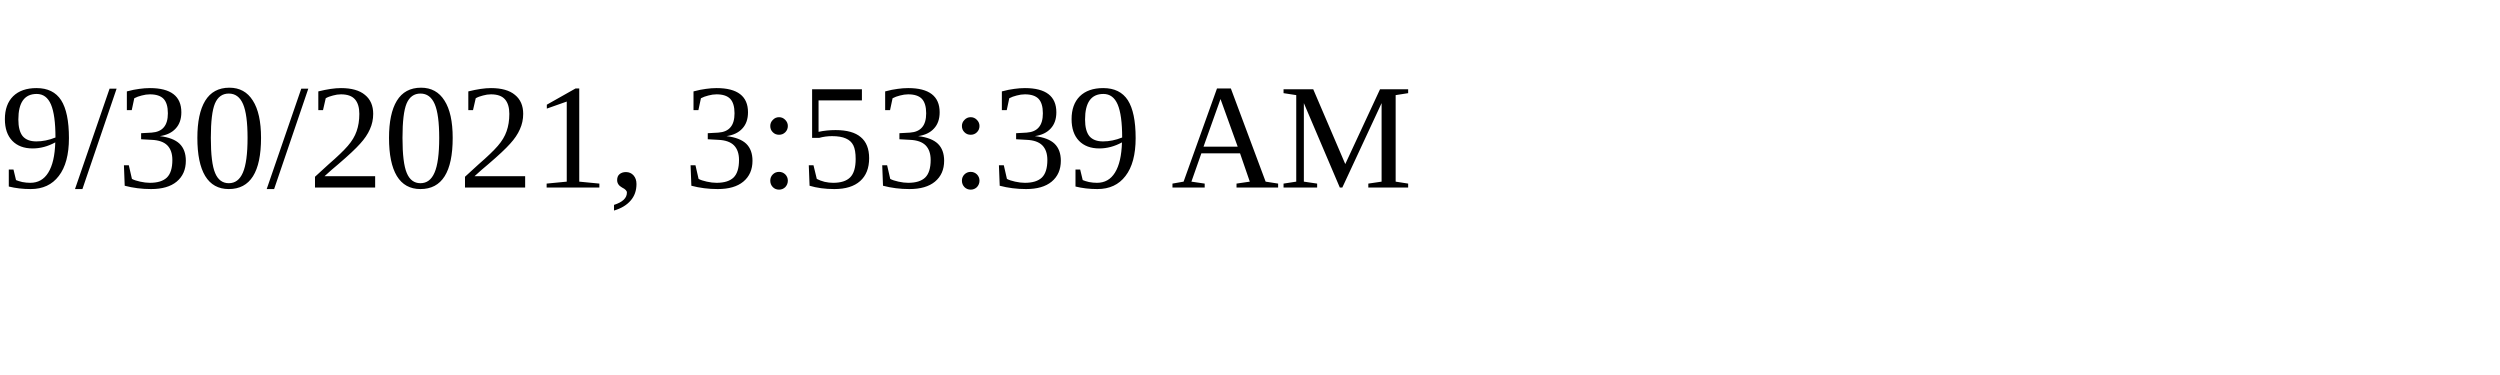
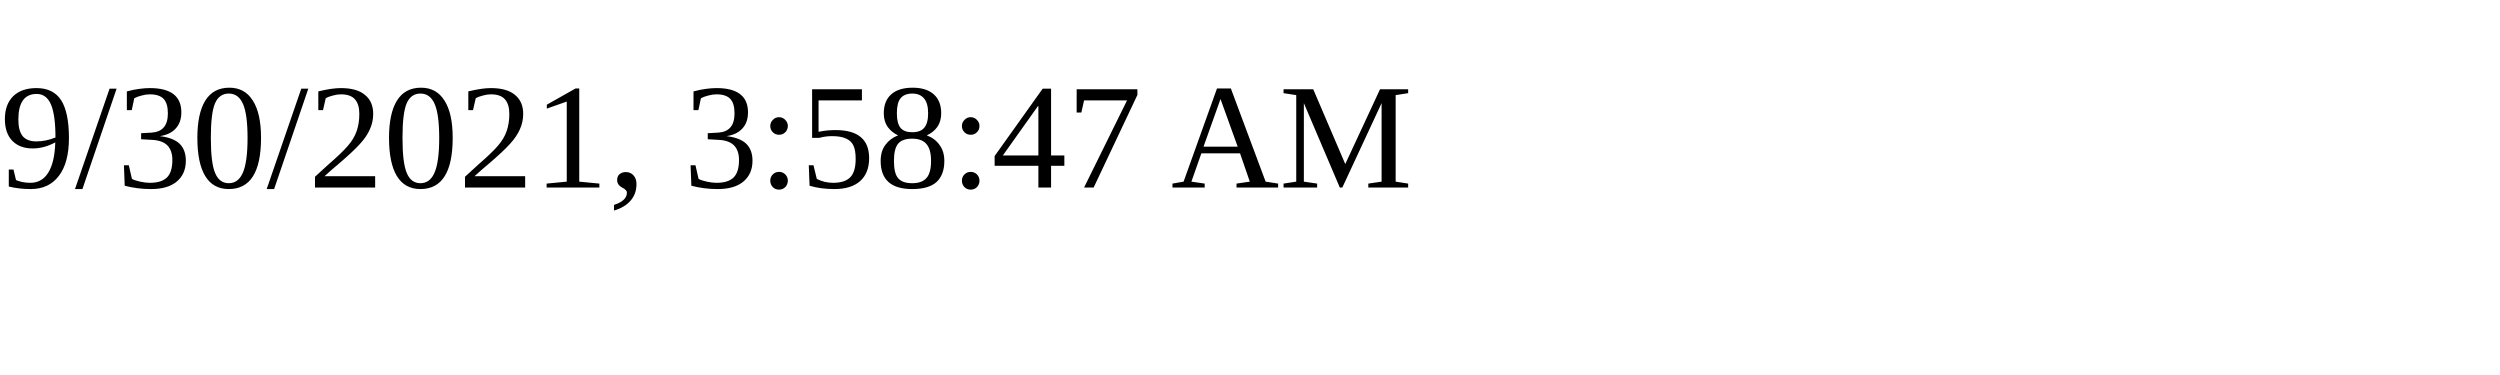
<svg xmlns="http://www.w3.org/2000/svg" height="30" width="200">
-   <text x="0" y="15">9/30/2021, 3:53:39 AM</text>
+   <text x="0" y="15">9/30/2021, 3:58:47 AM</text>
</svg>
